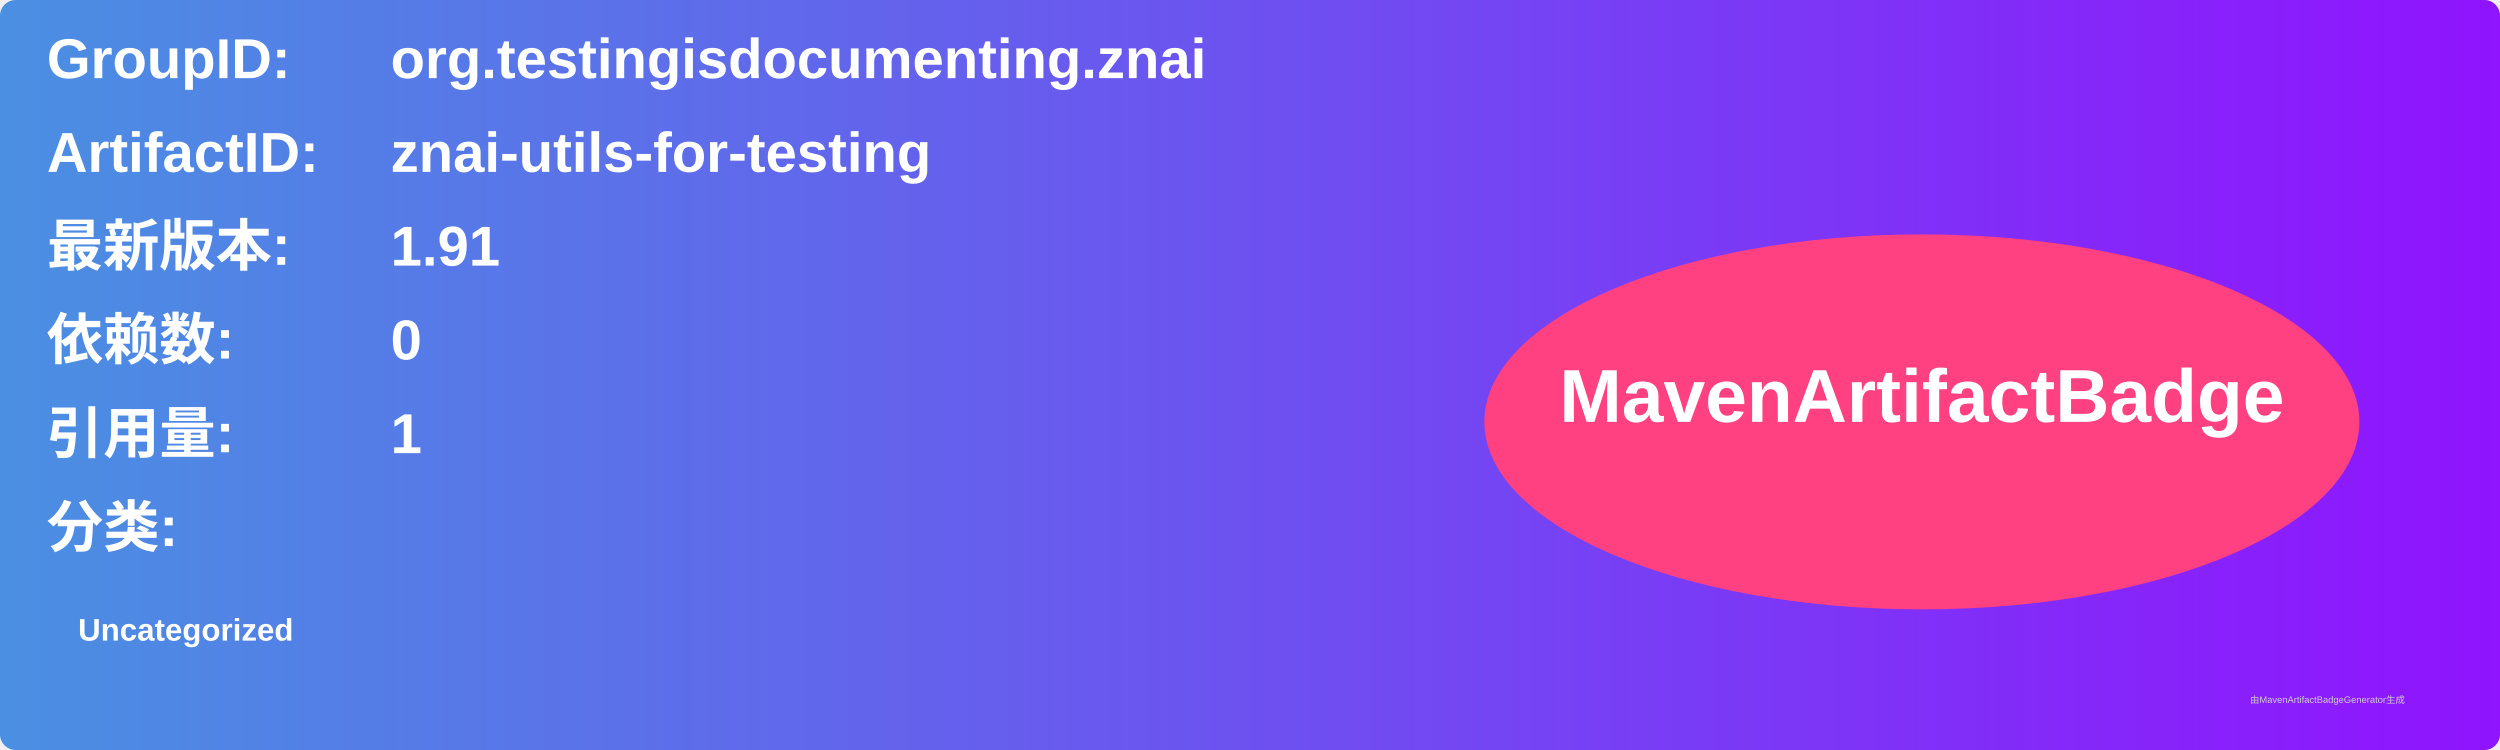
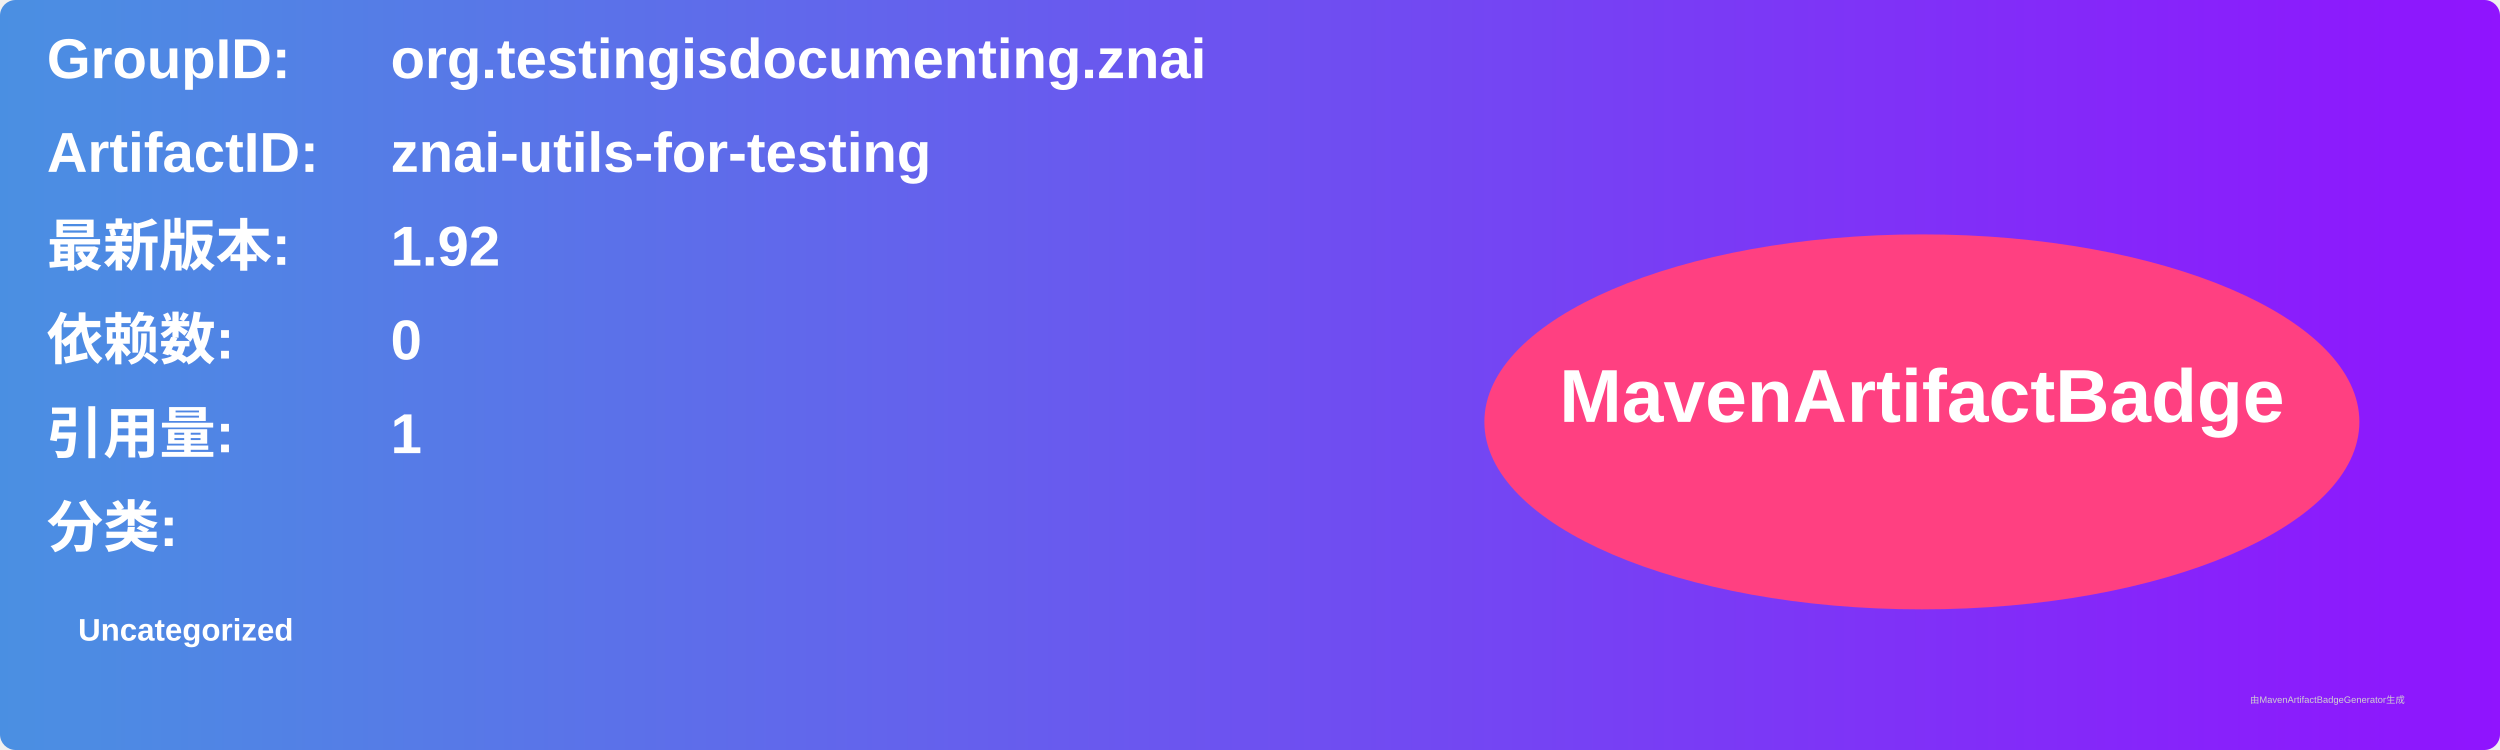
<svg xmlns="http://www.w3.org/2000/svg" width="800" height="240" viewBox="0 0 800 240">
  <linearGradient id="grad" x1="0%" y1="0%" x2="100%" y2="0%">
    <stop offset="0%" stop-color="#4a90e2" />
    <stop offset="100%" stop-color="#9013fe" />
  </linearGradient>
  <rect width="100%" height="100%" rx="5" ry="5" fill="url(#grad)" />
  <g transform="translate(15, 15)">
    <text x="0" y="10" font-family="Arial" font-size="18" fill="white" font-weight="bold" width="260">GroupID:</text>
    <text x="110" y="10" font-family="Arial" font-size="18" fill="white" font-weight="bold" width="460">org.testingisdocumenting.znai</text>
    <text x="0" y="40" font-family="Arial" font-size="18" fill="white" font-weight="bold" width="260">ArtifactID:</text>
    <text x="110" y="40" font-family="Arial" font-size="18" fill="white" font-weight="bold" width="460">znai-utils-for-testing</text>
    <text x="0" y="70" font-family="Arial" font-size="18" fill="white" font-weight="bold">最新版本:</text>
    <text x="110" y="70" font-family="Arial" font-size="18" fill="white" font-weight="bold">
-       <tspan font-weight="bold">1.91</tspan>
+       <tspan font-weight="bold">1.92</tspan>
    </text>
    <text x="0" y="100" font-family="Arial" font-size="18" fill="white" font-weight="bold">依赖数: </text>
    <text x="110" y="100" font-family="Arial" font-size="18" fill="white">
      <tspan font-weight="bold">0</tspan>
    </text>
    <text x="0" y="130" font-family="Arial" font-size="18" fill="white" font-weight="bold">引用量: </text>
    <text x="110" y="130" font-family="Arial" font-size="18" fill="white">
      <tspan font-weight="bold">1</tspan>
    </text>
    <text x="0" y="160" font-family="Arial" font-size="18" fill="white" font-weight="bold">分类:</text>
    <text x="10" y="190" font-family="Arial" font-size="10" fill="white">
      <tspan font-weight="bold">Uncategorized</tspan>
    </text>
    <ellipse cx="600" cy="120" rx="140" ry="60" fill="#ff4081" />
    <text x="600" y="120" text-anchor="middle" font-family="Arial" font-size="24" fill="white" font-weight="bold">MavenArtifactBadge</text>
  </g>
  <text x="720" y="225" font-family="Arial" font-size="3" fill="#d0d0d0">由MavenArtifactBadgeGenerator生成</text>
</svg>
